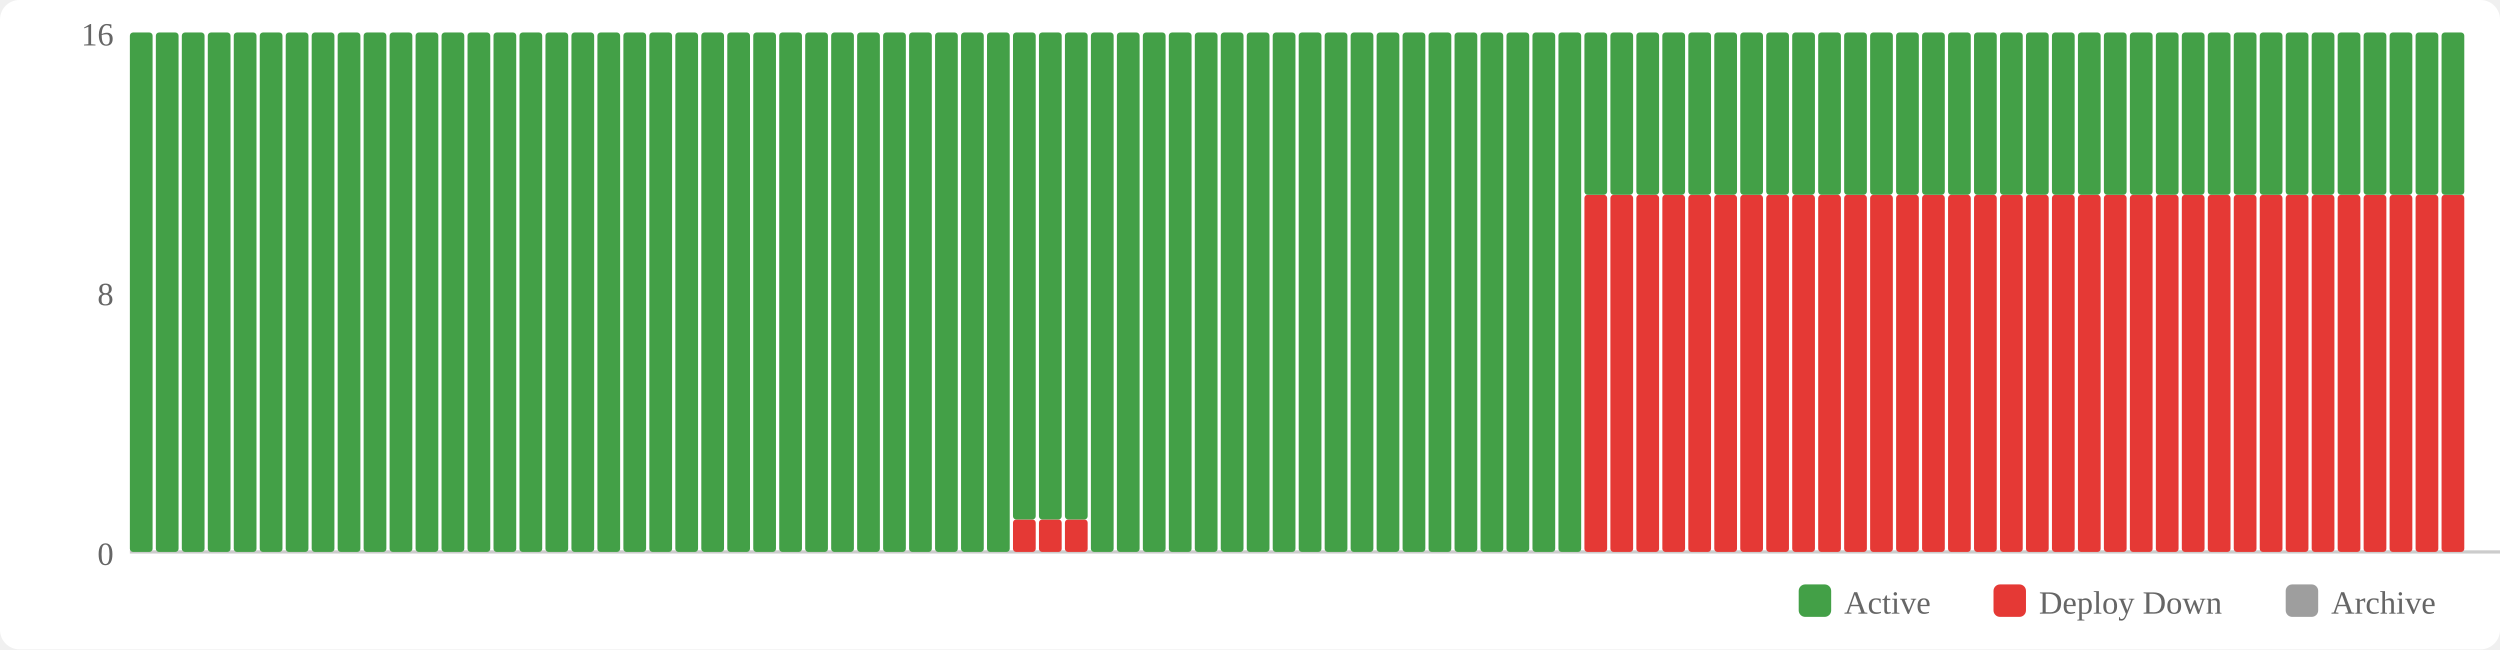
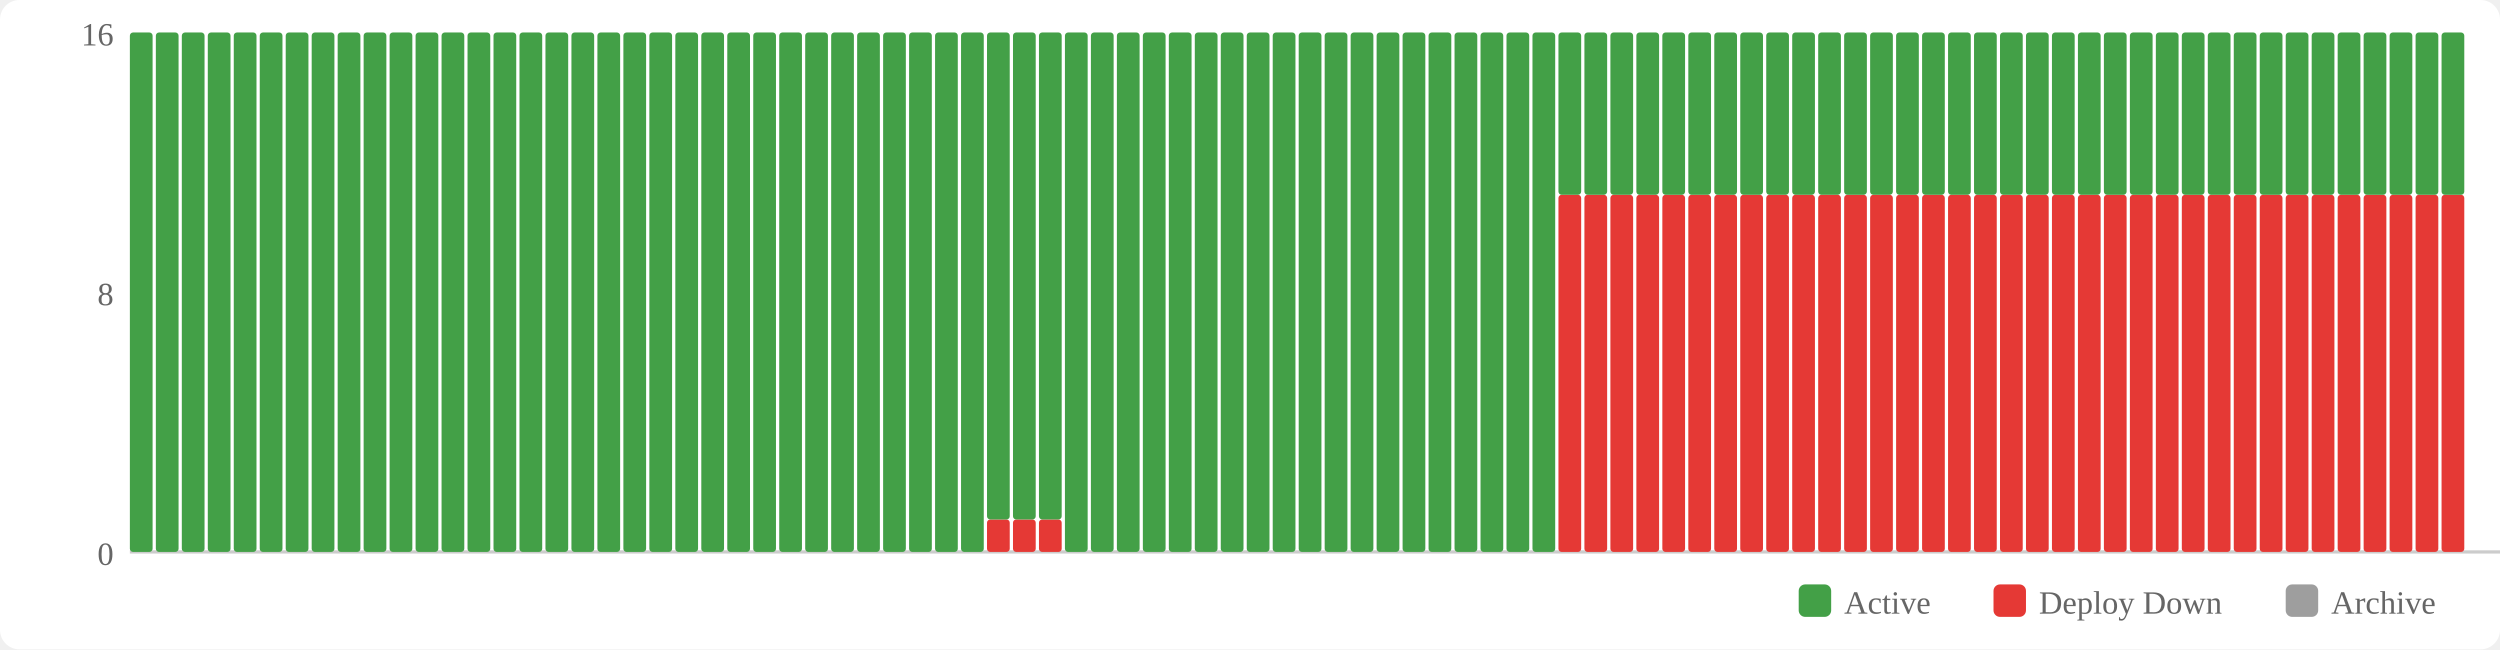
<svg xmlns="http://www.w3.org/2000/svg" width="770" height="200" viewBox="0 0 770 200">
  <rect width="770" height="200" fill="#fff" rx="6" />
  <rect x="554" y="180" width="10" height="10" fill="#43a047" rx="2" />
  <text x="568" y="189" font-size="10" fill="#666">Active</text>
  <rect x="614" y="180" width="10" height="10" fill="#e53935" rx="2" />
  <text x="628" y="189" font-size="10" fill="#666">Deploy Down</text>
  <rect x="704" y="180" width="10" height="10" fill="#9e9e9e" rx="2" />
  <text x="718" y="189" font-size="10" fill="#666">Archive</text>
  <text x="35" y="174" text-anchor="end" font-size="10" fill="#666">0</text>
  <text x="35" y="94" text-anchor="end" font-size="10" fill="#666">8</text>
  <text x="35" y="14" text-anchor="end" font-size="10" fill="#666">16</text>
  <line x1="40" y1="170" x2="770" y2="170" stroke="#ccc" stroke-width="1" />
  <rect x="40" y="10" width="7" height="160" fill="#43a047" rx="1" />
  <rect x="48" y="10" width="7" height="160" fill="#43a047" rx="1" />
  <rect x="56" y="10" width="7" height="160" fill="#43a047" rx="1" />
  <rect x="64" y="10" width="7" height="160" fill="#43a047" rx="1" />
  <rect x="72" y="10" width="7" height="160" fill="#43a047" rx="1" />
  <rect x="80" y="10" width="7" height="160" fill="#43a047" rx="1" />
  <rect x="88" y="10" width="7" height="160" fill="#43a047" rx="1" />
  <rect x="96" y="10" width="7" height="160" fill="#43a047" rx="1" />
  <rect x="104" y="10" width="7" height="160" fill="#43a047" rx="1" />
  <rect x="112" y="10" width="7" height="160" fill="#43a047" rx="1" />
  <rect x="120" y="10" width="7" height="160" fill="#43a047" rx="1" />
  <rect x="128" y="10" width="7" height="160" fill="#43a047" rx="1" />
  <rect x="136" y="10" width="7" height="160" fill="#43a047" rx="1" />
  <rect x="144" y="10" width="7" height="160" fill="#43a047" rx="1" />
  <rect x="152" y="10" width="7" height="160" fill="#43a047" rx="1" />
  <rect x="160" y="10" width="7" height="160" fill="#43a047" rx="1" />
  <rect x="168" y="10" width="7" height="160" fill="#43a047" rx="1" />
  <rect x="176" y="10" width="7" height="160" fill="#43a047" rx="1" />
  <rect x="184" y="10" width="7" height="160" fill="#43a047" rx="1" />
  <rect x="192" y="10" width="7" height="160" fill="#43a047" rx="1" />
  <rect x="200" y="10" width="7" height="160" fill="#43a047" rx="1" />
  <rect x="208" y="10" width="7" height="160" fill="#43a047" rx="1" />
  <rect x="216" y="10" width="7" height="160" fill="#43a047" rx="1" />
  <rect x="224" y="10" width="7" height="160" fill="#43a047" rx="1" />
  <rect x="232" y="10" width="7" height="160" fill="#43a047" rx="1" />
  <rect x="240" y="10" width="7" height="160" fill="#43a047" rx="1" />
  <rect x="248" y="10" width="7" height="160" fill="#43a047" rx="1" />
  <rect x="256" y="10" width="7" height="160" fill="#43a047" rx="1" />
  <rect x="264" y="10" width="7" height="160" fill="#43a047" rx="1" />
  <rect x="272" y="10" width="7" height="160" fill="#43a047" rx="1" />
  <rect x="280" y="10" width="7" height="160" fill="#43a047" rx="1" />
  <rect x="288" y="10" width="7" height="160" fill="#43a047" rx="1" />
  <rect x="296" y="10" width="7" height="160" fill="#43a047" rx="1" />
-   <rect x="304" y="10" width="7" height="160" fill="#43a047" rx="1" />
+   <rect x="304" y="160" width="7" height="10" fill="#e53935" rx="1" />
+   <rect x="304" y="10" width="7" height="150" fill="#43a047" rx="1" />
  <rect x="312" y="160" width="7" height="10" fill="#e53935" rx="1" />
  <rect x="312" y="10" width="7" height="150" fill="#43a047" rx="1" />
  <rect x="320" y="160" width="7" height="10" fill="#e53935" rx="1" />
  <rect x="320" y="10" width="7" height="150" fill="#43a047" rx="1" />
-   <rect x="328" y="160" width="7" height="10" fill="#e53935" rx="1" />
-   <rect x="328" y="10" width="7" height="150" fill="#43a047" rx="1" />
+   <rect x="328" y="10" width="7" height="160" fill="#43a047" rx="1" />
  <rect x="336" y="10" width="7" height="160" fill="#43a047" rx="1" />
  <rect x="344" y="10" width="7" height="160" fill="#43a047" rx="1" />
  <rect x="352" y="10" width="7" height="160" fill="#43a047" rx="1" />
  <rect x="360" y="10" width="7" height="160" fill="#43a047" rx="1" />
  <rect x="368" y="10" width="7" height="160" fill="#43a047" rx="1" />
  <rect x="376" y="10" width="7" height="160" fill="#43a047" rx="1" />
  <rect x="384" y="10" width="7" height="160" fill="#43a047" rx="1" />
  <rect x="392" y="10" width="7" height="160" fill="#43a047" rx="1" />
  <rect x="400" y="10" width="7" height="160" fill="#43a047" rx="1" />
  <rect x="408" y="10" width="7" height="160" fill="#43a047" rx="1" />
  <rect x="416" y="10" width="7" height="160" fill="#43a047" rx="1" />
  <rect x="424" y="10" width="7" height="160" fill="#43a047" rx="1" />
  <rect x="432" y="10" width="7" height="160" fill="#43a047" rx="1" />
  <rect x="440" y="10" width="7" height="160" fill="#43a047" rx="1" />
  <rect x="448" y="10" width="7" height="160" fill="#43a047" rx="1" />
  <rect x="456" y="10" width="7" height="160" fill="#43a047" rx="1" />
  <rect x="464" y="10" width="7" height="160" fill="#43a047" rx="1" />
  <rect x="472" y="10" width="7" height="160" fill="#43a047" rx="1" />
-   <rect x="480" y="10" width="7" height="160" fill="#43a047" rx="1" />
+   <rect x="480" y="60" width="7" height="110" fill="#e53935" rx="1" />
+   <rect x="480" y="10" width="7" height="50" fill="#43a047" rx="1" />
  <rect x="488" y="60" width="7" height="110" fill="#e53935" rx="1" />
  <rect x="488" y="10" width="7" height="50" fill="#43a047" rx="1" />
  <rect x="496" y="60" width="7" height="110" fill="#e53935" rx="1" />
  <rect x="496" y="10" width="7" height="50" fill="#43a047" rx="1" />
  <rect x="504" y="60" width="7" height="110" fill="#e53935" rx="1" />
  <rect x="504" y="10" width="7" height="50" fill="#43a047" rx="1" />
  <rect x="512" y="60" width="7" height="110" fill="#e53935" rx="1" />
  <rect x="512" y="10" width="7" height="50" fill="#43a047" rx="1" />
  <rect x="520" y="60" width="7" height="110" fill="#e53935" rx="1" />
  <rect x="520" y="10" width="7" height="50" fill="#43a047" rx="1" />
  <rect x="528" y="60" width="7" height="110" fill="#e53935" rx="1" />
  <rect x="528" y="10" width="7" height="50" fill="#43a047" rx="1" />
  <rect x="536" y="60" width="7" height="110" fill="#e53935" rx="1" />
  <rect x="536" y="10" width="7" height="50" fill="#43a047" rx="1" />
  <rect x="544" y="60" width="7" height="110" fill="#e53935" rx="1" />
  <rect x="544" y="10" width="7" height="50" fill="#43a047" rx="1" />
  <rect x="552" y="60" width="7" height="110" fill="#e53935" rx="1" />
  <rect x="552" y="10" width="7" height="50" fill="#43a047" rx="1" />
  <rect x="560" y="60" width="7" height="110" fill="#e53935" rx="1" />
  <rect x="560" y="10" width="7" height="50" fill="#43a047" rx="1" />
  <rect x="568" y="60" width="7" height="110" fill="#e53935" rx="1" />
  <rect x="568" y="10" width="7" height="50" fill="#43a047" rx="1" />
  <rect x="576" y="60" width="7" height="110" fill="#e53935" rx="1" />
  <rect x="576" y="10" width="7" height="50" fill="#43a047" rx="1" />
  <rect x="584" y="60" width="7" height="110" fill="#e53935" rx="1" />
  <rect x="584" y="10" width="7" height="50" fill="#43a047" rx="1" />
  <rect x="592" y="60" width="7" height="110" fill="#e53935" rx="1" />
  <rect x="592" y="10" width="7" height="50" fill="#43a047" rx="1" />
  <rect x="600" y="60" width="7" height="110" fill="#e53935" rx="1" />
  <rect x="600" y="10" width="7" height="50" fill="#43a047" rx="1" />
  <rect x="608" y="60" width="7" height="110" fill="#e53935" rx="1" />
  <rect x="608" y="10" width="7" height="50" fill="#43a047" rx="1" />
  <rect x="616" y="60" width="7" height="110" fill="#e53935" rx="1" />
  <rect x="616" y="10" width="7" height="50" fill="#43a047" rx="1" />
  <rect x="624" y="60" width="7" height="110" fill="#e53935" rx="1" />
  <rect x="624" y="10" width="7" height="50" fill="#43a047" rx="1" />
  <rect x="632" y="60" width="7" height="110" fill="#e53935" rx="1" />
  <rect x="632" y="10" width="7" height="50" fill="#43a047" rx="1" />
  <rect x="640" y="60" width="7" height="110" fill="#e53935" rx="1" />
  <rect x="640" y="10" width="7" height="50" fill="#43a047" rx="1" />
  <rect x="648" y="60" width="7" height="110" fill="#e53935" rx="1" />
  <rect x="648" y="10" width="7" height="50" fill="#43a047" rx="1" />
  <rect x="656" y="60" width="7" height="110" fill="#e53935" rx="1" />
  <rect x="656" y="10" width="7" height="50" fill="#43a047" rx="1" />
  <rect x="664" y="60" width="7" height="110" fill="#e53935" rx="1" />
  <rect x="664" y="10" width="7" height="50" fill="#43a047" rx="1" />
  <rect x="672" y="60" width="7" height="110" fill="#e53935" rx="1" />
  <rect x="672" y="10" width="7" height="50" fill="#43a047" rx="1" />
  <rect x="680" y="60" width="7" height="110" fill="#e53935" rx="1" />
  <rect x="680" y="10" width="7" height="50" fill="#43a047" rx="1" />
  <rect x="688" y="60" width="7" height="110" fill="#e53935" rx="1" />
  <rect x="688" y="10" width="7" height="50" fill="#43a047" rx="1" />
  <rect x="696" y="60" width="7" height="110" fill="#e53935" rx="1" />
  <rect x="696" y="10" width="7" height="50" fill="#43a047" rx="1" />
  <rect x="704" y="60" width="7" height="110" fill="#e53935" rx="1" />
  <rect x="704" y="10" width="7" height="50" fill="#43a047" rx="1" />
  <rect x="712" y="60" width="7" height="110" fill="#e53935" rx="1" />
  <rect x="712" y="10" width="7" height="50" fill="#43a047" rx="1" />
  <rect x="720" y="60" width="7" height="110" fill="#e53935" rx="1" />
  <rect x="720" y="10" width="7" height="50" fill="#43a047" rx="1" />
  <rect x="728" y="60" width="7" height="110" fill="#e53935" rx="1" />
  <rect x="728" y="10" width="7" height="50" fill="#43a047" rx="1" />
  <rect x="736" y="60" width="7" height="110" fill="#e53935" rx="1" />
  <rect x="736" y="10" width="7" height="50" fill="#43a047" rx="1" />
  <rect x="744" y="60" width="7" height="110" fill="#e53935" rx="1" />
  <rect x="744" y="10" width="7" height="50" fill="#43a047" rx="1" />
  <rect x="752" y="60" width="7" height="110" fill="#e53935" rx="1" />
  <rect x="752" y="10" width="7" height="50" fill="#43a047" rx="1" />
</svg>
